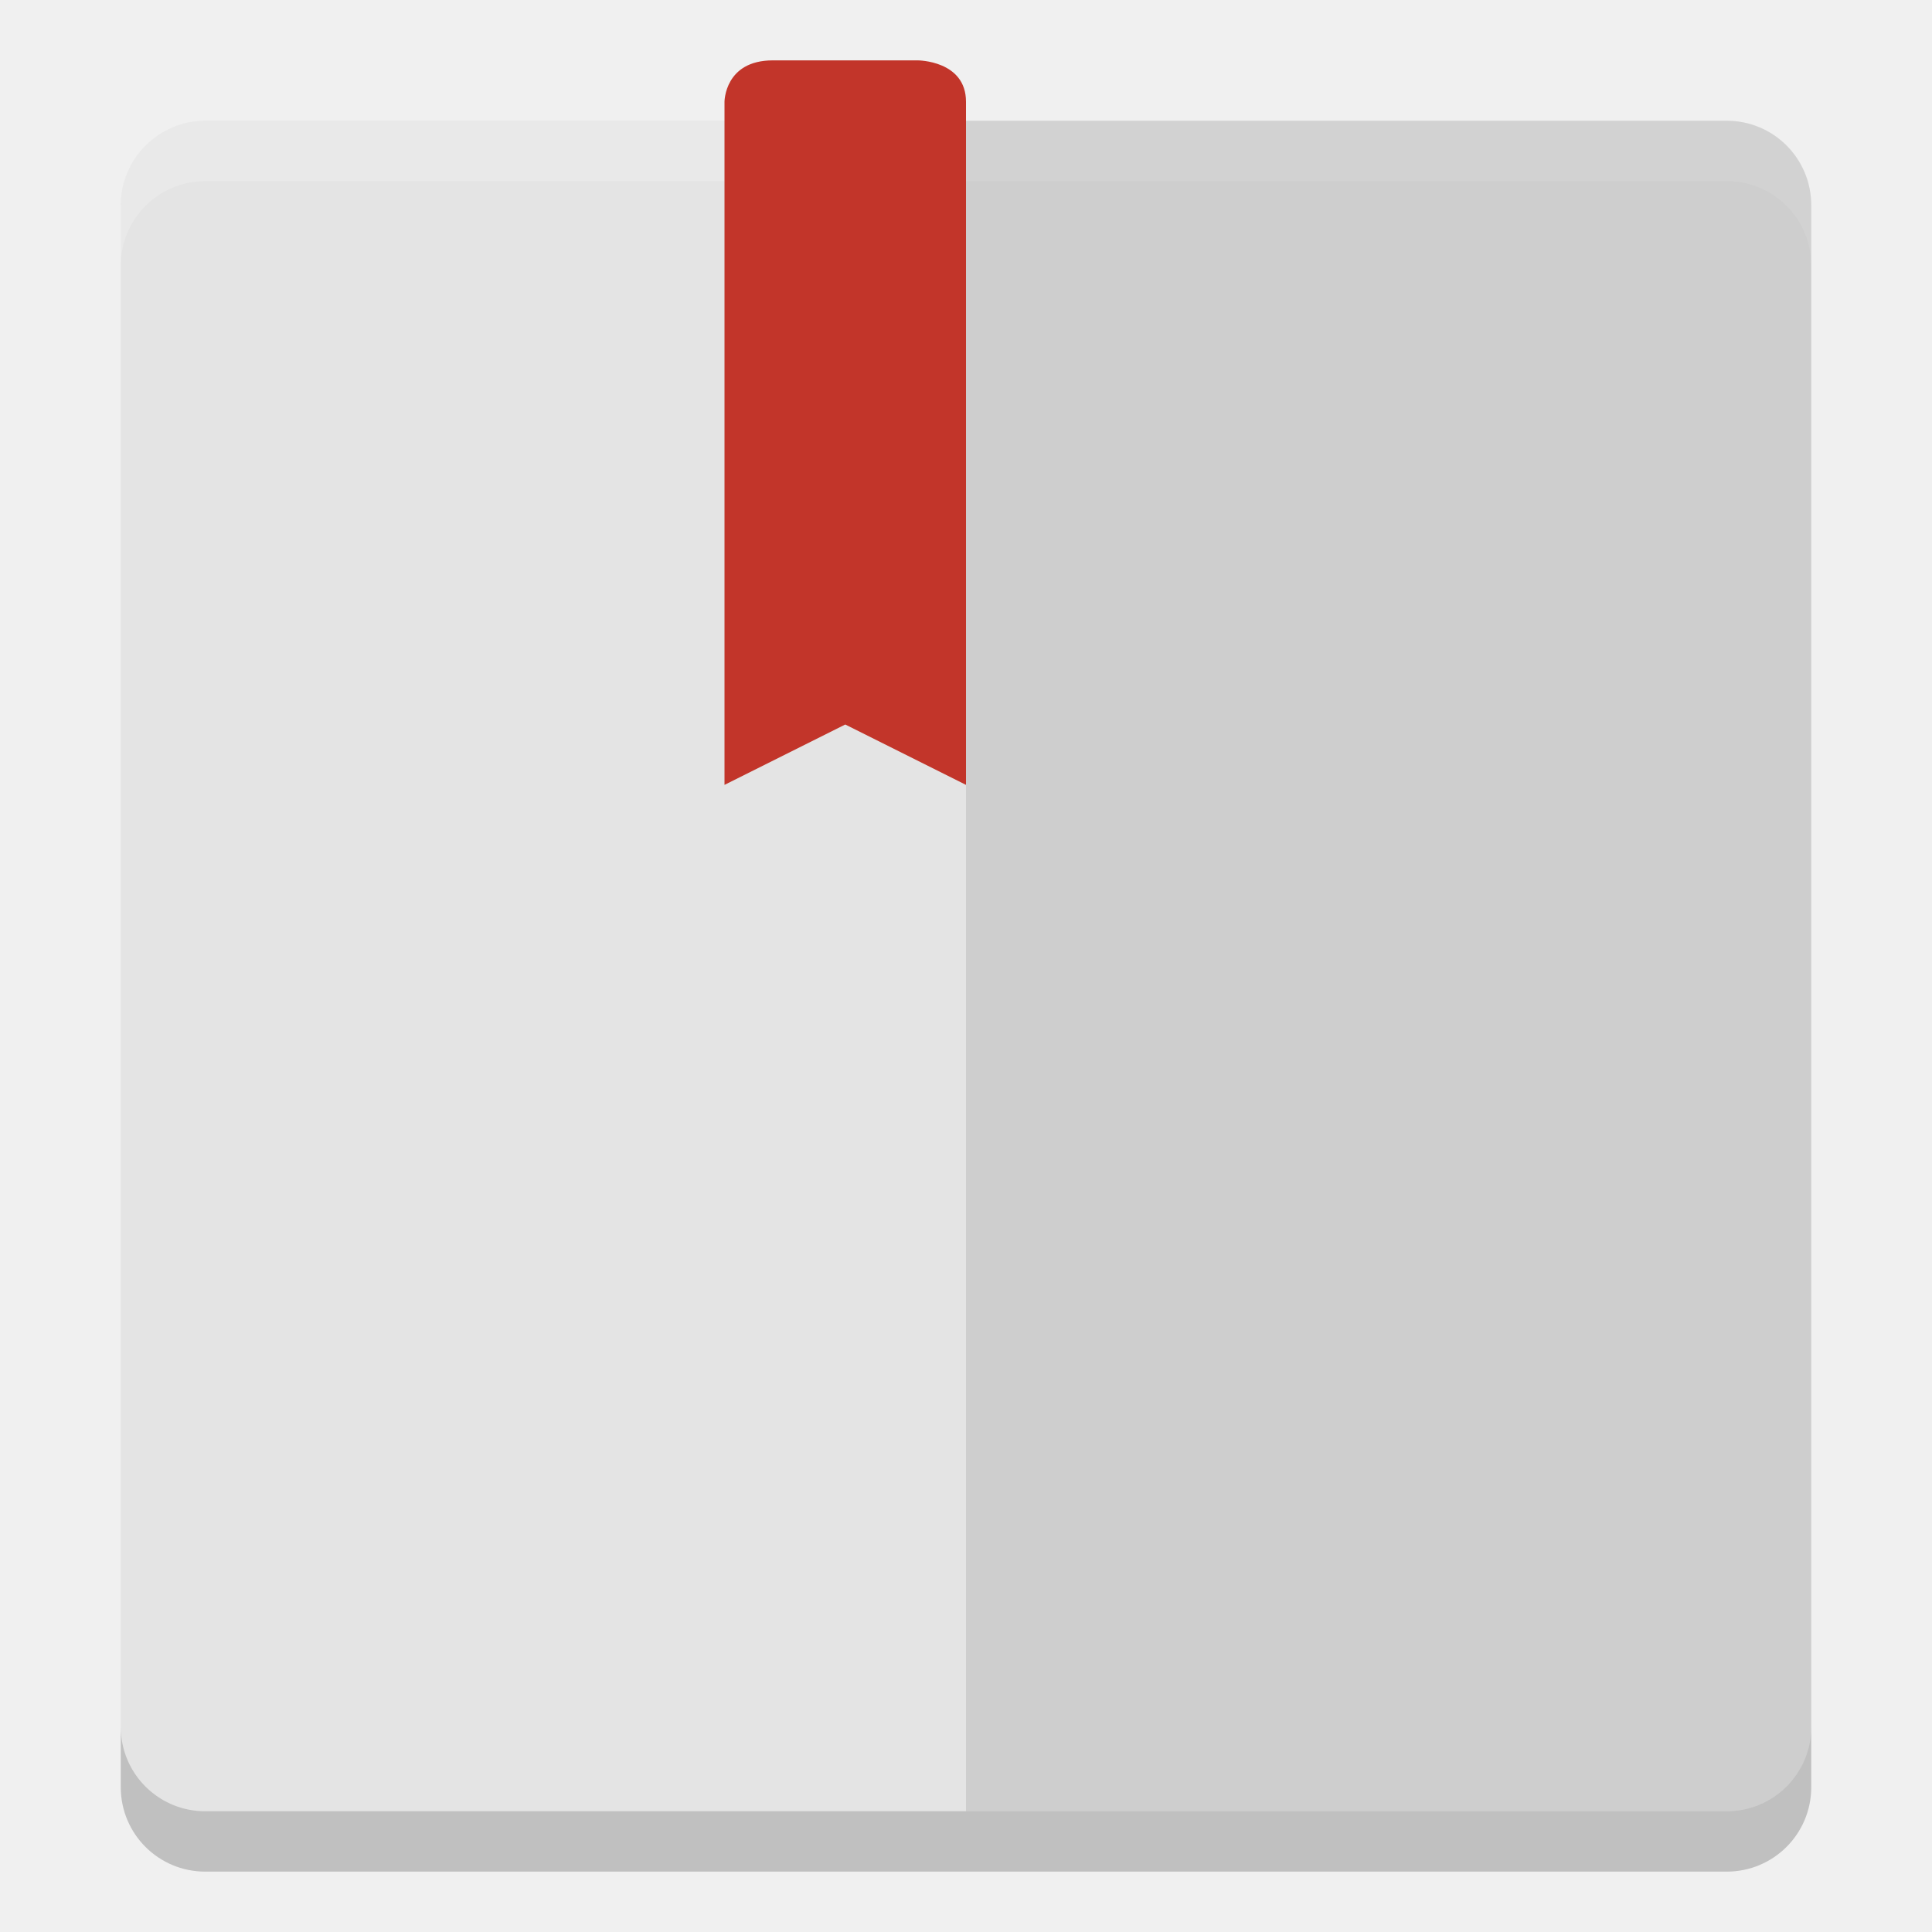
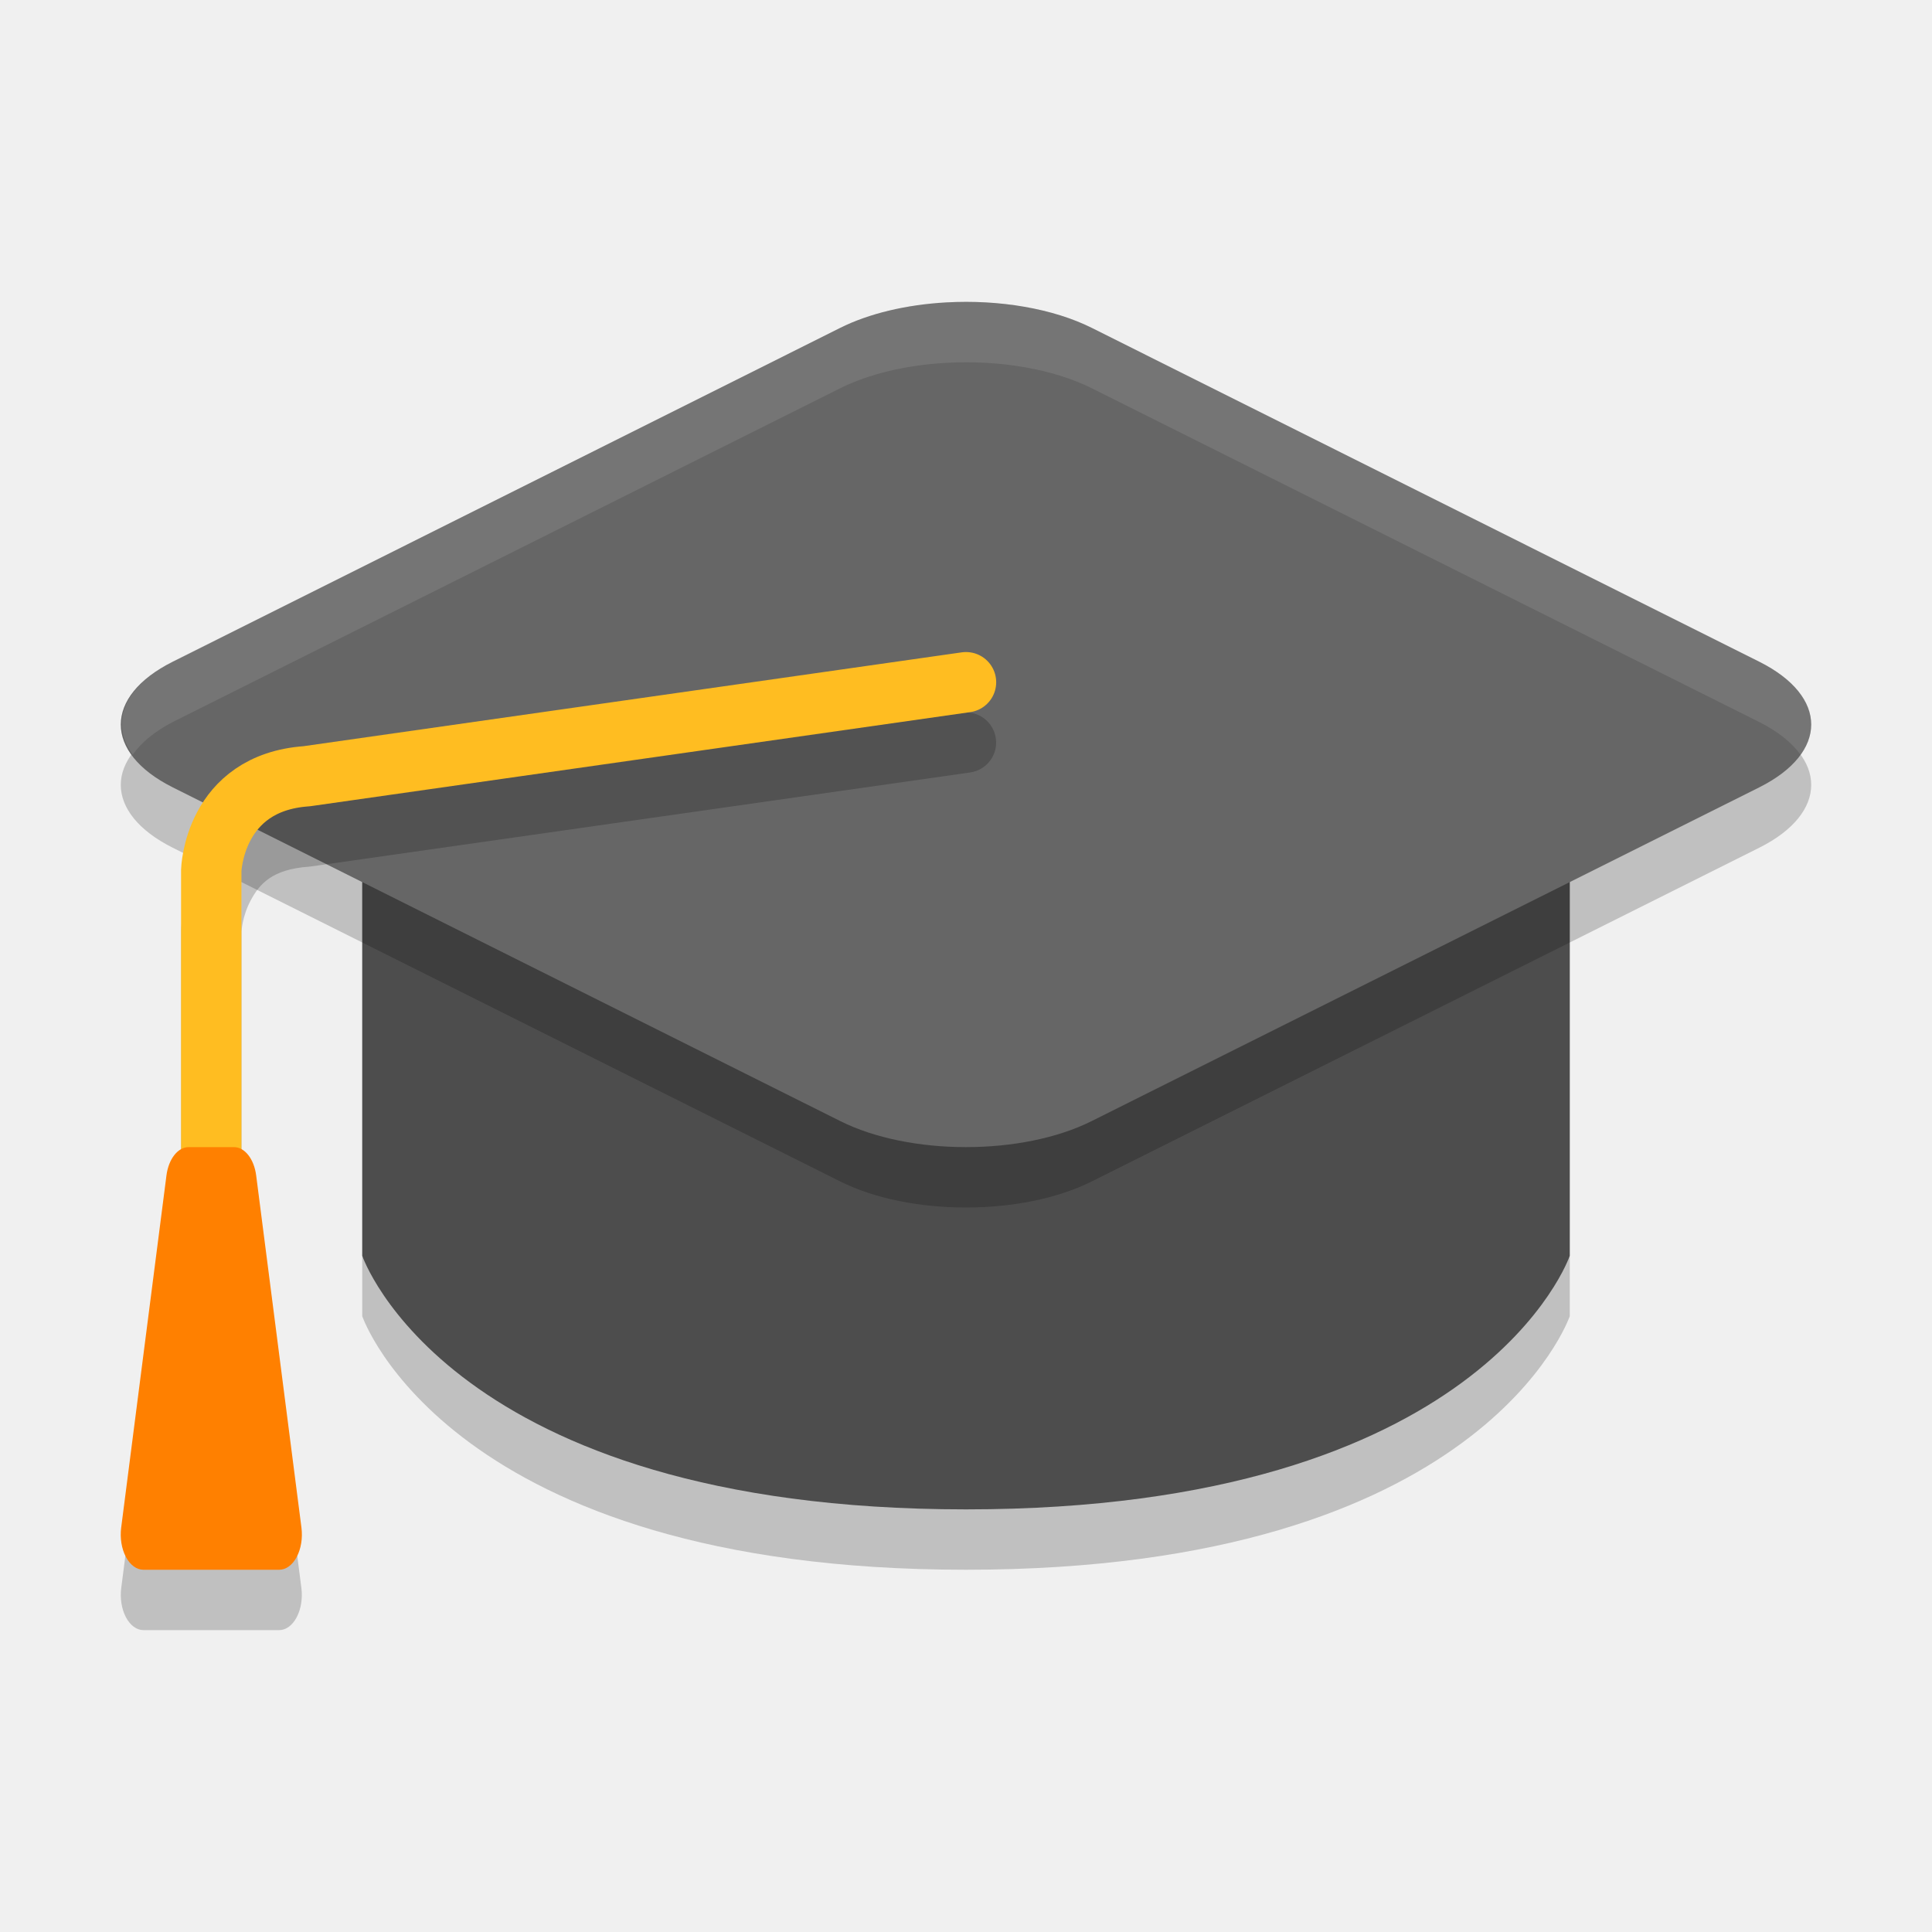
- <svg xmlns="http://www.w3.org/2000/svg" width="32" height="32" version="1">
-   <rect fill="#e4e4e4" width="28" height="28" x="2" y="2" rx="1.4" ry="1.4" />
-   <path fill="#fff" opacity=".2" d="m3.4 2c-0.776 0-1.4 0.625-1.4 1.4v1c0-0.776 0.625-1.4 1.4-1.4h25.2c0.775 0 1.4 0.625 1.4 1.4v-1c0-0.776-0.625-1.4-1.4-1.4h-25.2z" />
-   <path opacity=".2" d="m2 28.6v1c0 0.775 0.625 1.4 1.4 1.4h25.2c0.775 0 1.4-0.625 1.4-1.4v-1c0 0.775-0.625 1.4-1.4 1.4h-25.2c-0.775 0-1.4-0.625-1.4-1.4z" />
-   <path opacity=".1" d="m30 28.6v-25.2c0-0.776-0.624-1.4-1.4-1.4h-12.6v28h12.6c0.776 0 1.4-0.624 1.4-1.4z" />
-   <path fill="#c2352a" d="m12.8 1c-0.8 0-0.8 0.686-0.8 0.686v11.314l2-1 2 1v-11.314c0-0.686-0.8-0.686-0.8-0.686z" />
+ <svg xmlns="http://www.w3.org/2000/svg" width="32" height="32" version="1.1">
+   <path style="opacity:0.2" d="M 6,14.1 H 26 v 7.7 C 26,21.8 24.571,26 16,26 7.429,26 6,21.8 6,21.8 Z" />
+   <path style="fill:#4d4d4d" d="M 6,13.1 H 26 v 7.7 C 26,20.8 24.571,25 16,25 7.429,25 6,20.8 6,20.8 Z" />
+   <path style="opacity:0.2" d="M 15.671,6.009 A 2.945,1.473 0 0 0 13.918,6.43 L 2.861,11.96 a 2.945,1.473 0 0 0 0,2.081 l 11.057,5.528 a 2.945,1.473 0 0 0 4.163,0 L 29.139,14.041 a 2.945,1.473 0 0 0 0,-2.081 L 18.082,6.43 A 2.945,1.473 0 0 0 15.671,6.009 Z" />
+   <path style="fill:#666666" d="M 15.671,5.009 A 2.945,1.473 0 0 0 13.918,5.43 L 2.861,10.96 a 2.945,1.473 0 0 0 0,2.081 l 11.057,5.528 a 2.945,1.473 0 0 0 4.163,0 L 29.139,13.041 a 2.945,1.473 0 0 0 0,-2.081 L 18.082,5.43 A 2.945,1.473 0 0 0 15.671,5.009 Z" />
+   <path style="opacity:0.2" d="M 15.93,11.805 5.01,13.361 C 4.104,13.437 3.531,13.959 3.271,14.441 3.009,14.931 3,15.406 3,15.406 a 0.5,0.5 0 0 0 0,0.012 v 4.619 A 0.375,0.583 0 0 0 2.758,20.469 l -0.75,5.834 A 0.375,0.583 0 0 0 2.375,27 h 2.25 a 0.375,0.583 0 0 0 0.367,-0.697 l -0.75,-5.834 A 0.375,0.583 0 0 0 4,20.037 v -4.605 c 0,0 0.01,-0.253 0.152,-0.518 0.142,-0.265 0.347,-0.516 0.963,-0.559 a 0.5,0.5 0 0 0 0.035,-0.004 l 10.92,-1.557 a 0.5,0.5 0 0 0 0.424,-0.566 0.5,0.5 0 0 0 -0.564,-0.424 z" />
+   <path style="fill:none;stroke:#ffbd21;stroke-linecap:round;stroke-linejoin:round" d="M 16,11.3 5.08,12.857 c -1.543,0.107 -1.581,1.561 -1.581,1.561 v 5.982" />
+   <path style="fill:#ff8000" d="m 3.125,19 a 0.375,0.583 0 0 0 -0.368,0.469 L 2.007,25.303 A 0.375,0.583 0 0 0 2.375,26 H 4.625 A 0.375,0.583 0 0 0 4.993,25.303 L 4.243,19.469 a 0.375,0.583 0 0 0 -0.368,-0.469 z" />
+   <path style="fill:#ffffff;opacity:0.1" d="M 15.67 5.01 A 2.945 1.473 0 0 0 13.918 5.43 L 2.861 10.959 A 2.945 1.473 0 0 0 2.199 12.5 A 2.945 1.473 0 0 1 2.861 11.959 L 13.918 6.43 A 2.945 1.473 0 0 1 15.67 6.01 A 2.945 1.473 0 0 1 18.082 6.43 L 29.139 11.959 A 2.945 1.473 0 0 1 29.822 12.5 A 2.945 1.473 0 0 0 29.139 10.959 L 18.082 5.43 A 2.945 1.473 0 0 0 15.67 5.01 z" />
</svg>
